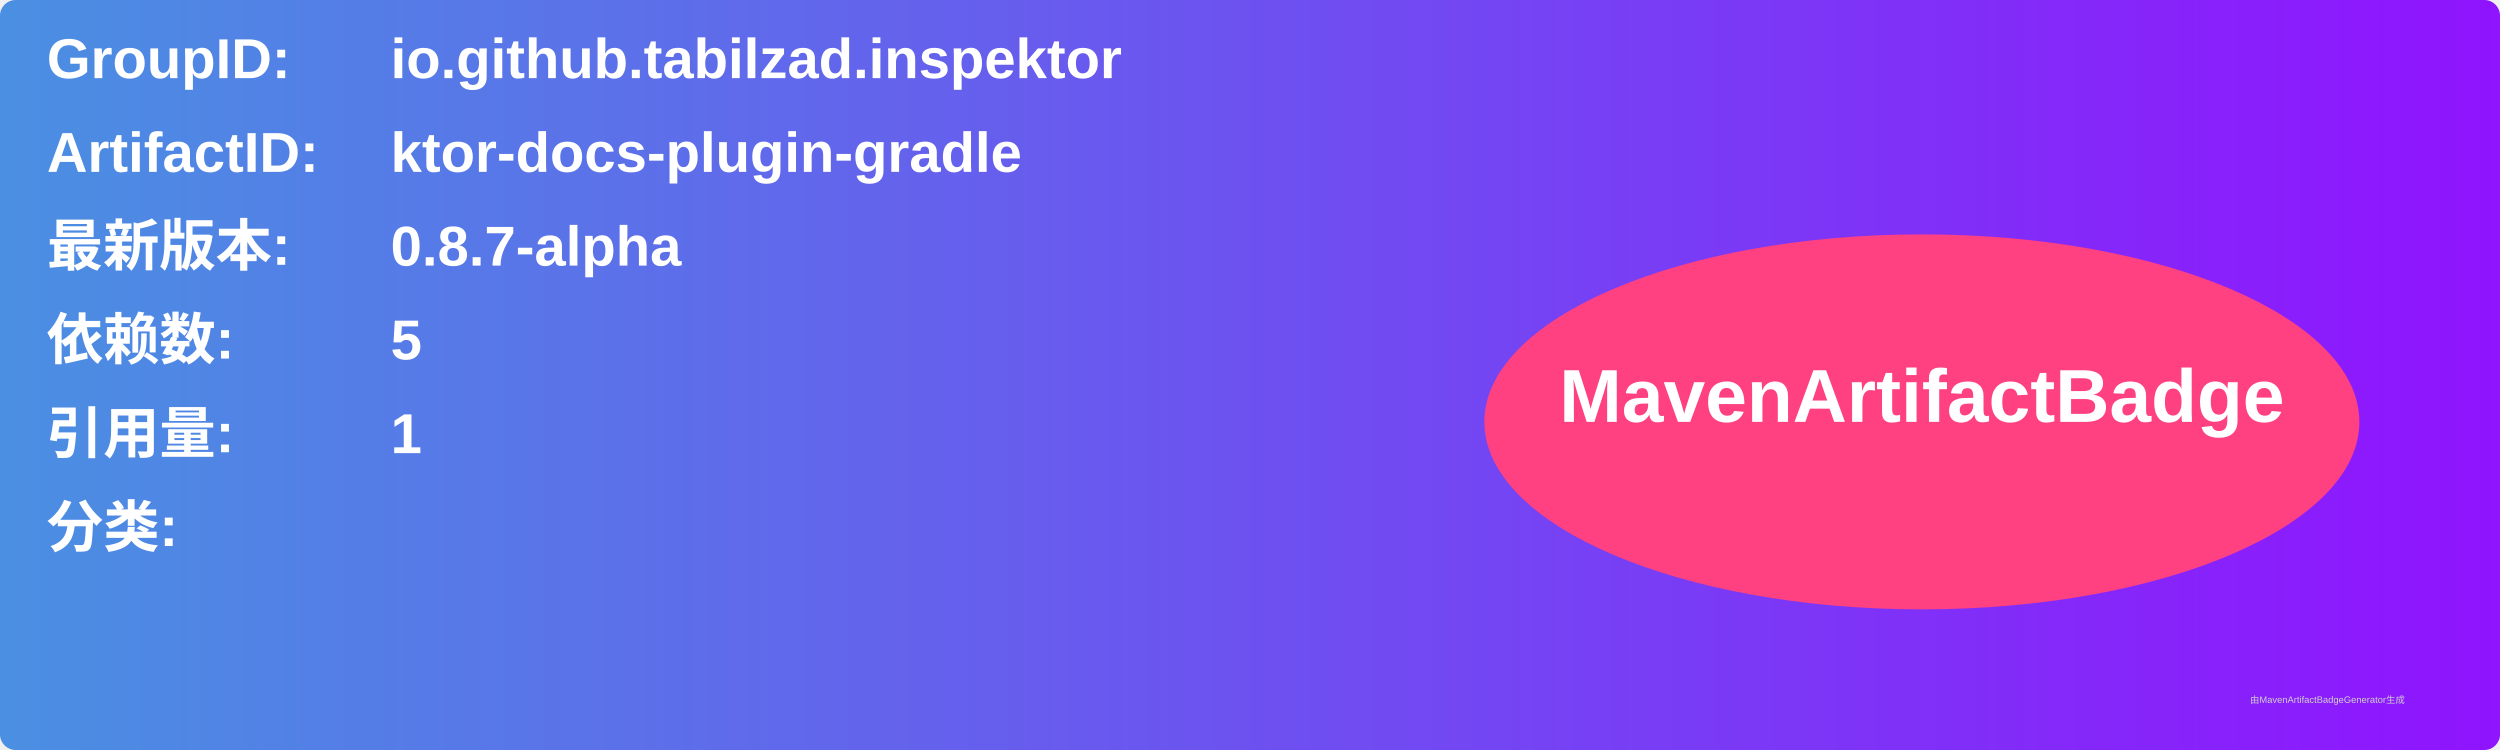
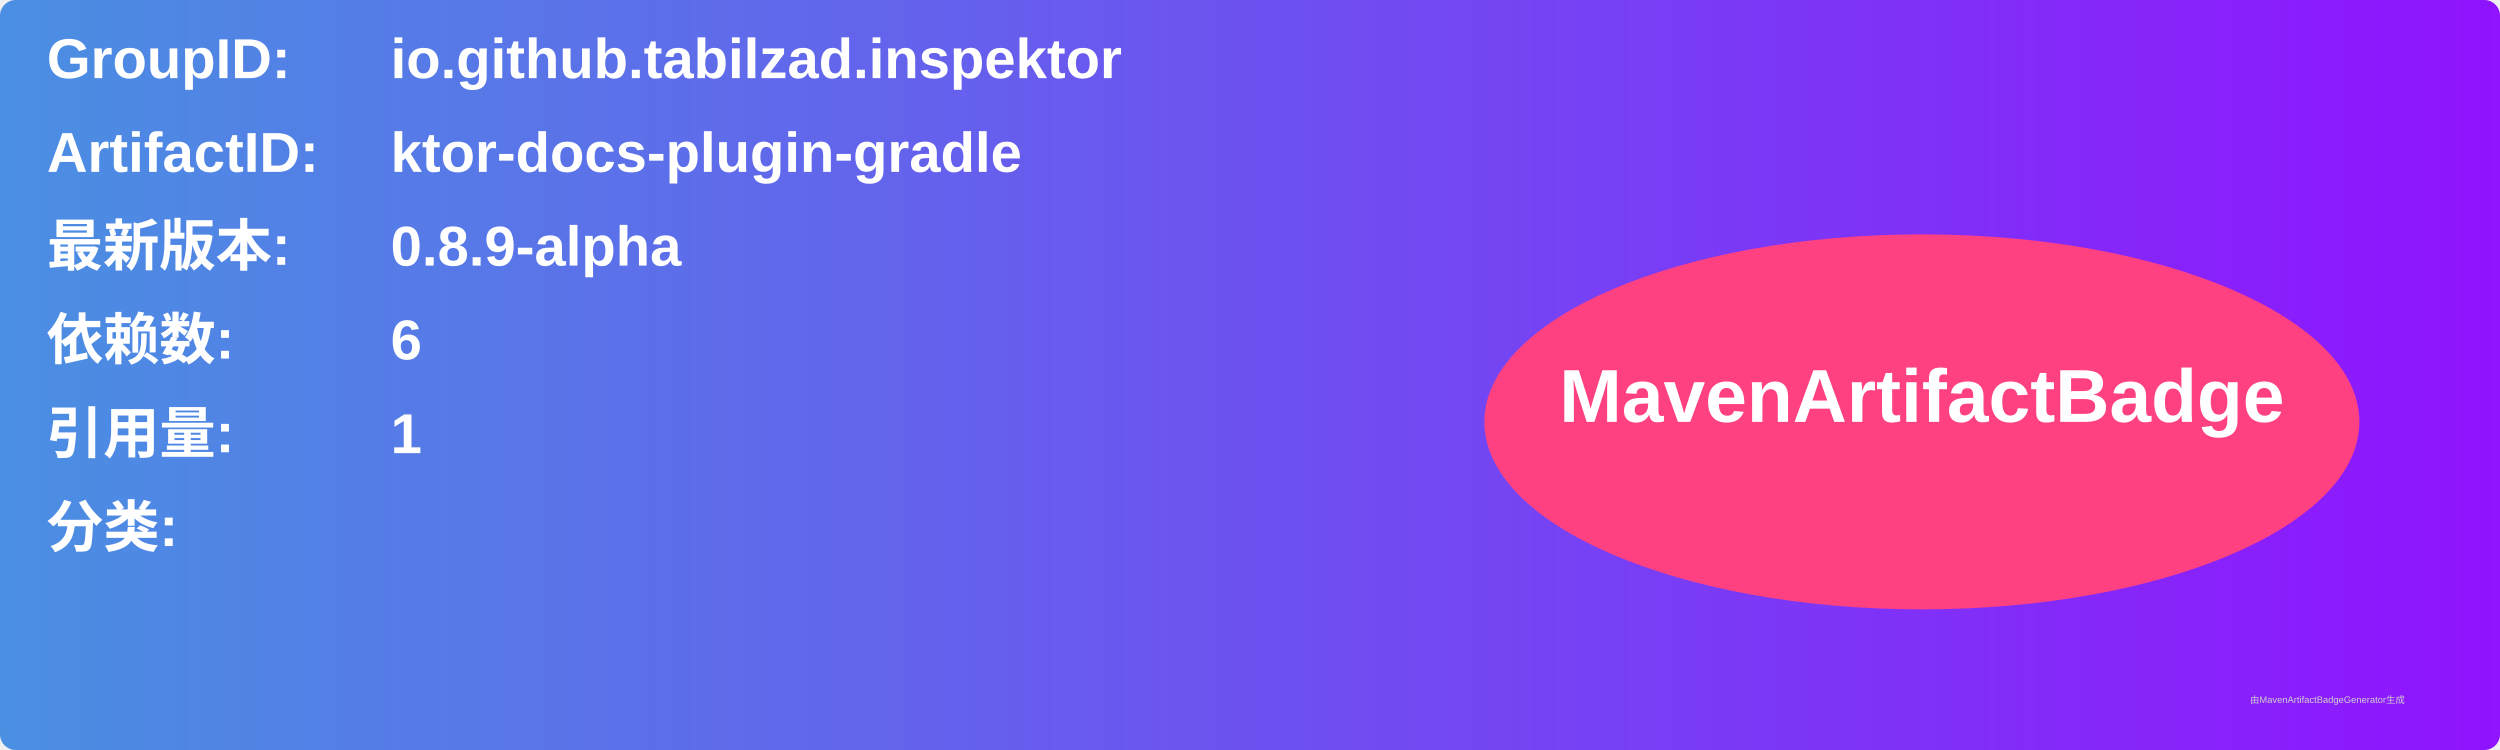
<svg xmlns="http://www.w3.org/2000/svg" width="800" height="240" viewBox="0 0 800 240">
  <linearGradient id="grad" x1="0%" y1="0%" x2="100%" y2="0%">
    <stop offset="0%" stop-color="#4a90e2" />
    <stop offset="100%" stop-color="#9013fe" />
  </linearGradient>
  <rect width="100%" height="100%" rx="5" ry="5" fill="url(#grad)" />
  <g transform="translate(15, 15)">
    <text x="0" y="10" font-family="Arial" font-size="18" fill="white" font-weight="bold" width="260">GroupID:</text>
    <text x="110" y="10" font-family="Arial" font-size="18" fill="white" font-weight="bold" width="460">io.github.tabilzad.inspektor</text>
    <text x="0" y="40" font-family="Arial" font-size="18" fill="white" font-weight="bold" width="260">ArtifactID:</text>
    <text x="110" y="40" font-family="Arial" font-size="18" fill="white" font-weight="bold" width="460">ktor-docs-plugin-gradle</text>
    <text x="0" y="70" font-family="Arial" font-size="18" fill="white" font-weight="bold">最新版本:</text>
    <text x="110" y="70" font-family="Arial" font-size="18" fill="white" font-weight="bold">
-       <tspan font-weight="bold">0.8.7-alpha</tspan>
+       <tspan font-weight="bold">0.8.9-alpha</tspan>
    </text>
    <text x="0" y="100" font-family="Arial" font-size="18" fill="white" font-weight="bold">依赖数: </text>
    <text x="110" y="100" font-family="Arial" font-size="18" fill="white">
-       <tspan font-weight="bold">5</tspan>
+       <tspan font-weight="bold">6</tspan>
    </text>
    <text x="0" y="130" font-family="Arial" font-size="18" fill="white" font-weight="bold">引用量: </text>
    <text x="110" y="130" font-family="Arial" font-size="18" fill="white">
      <tspan font-weight="bold">1</tspan>
    </text>
    <text x="0" y="160" font-family="Arial" font-size="18" fill="white" font-weight="bold">分类:</text>
    <text x="10" y="190" font-family="Arial" font-size="10" fill="white">
      <tspan font-weight="bold" />
    </text>
    <ellipse cx="600" cy="120" rx="140" ry="60" fill="#ff4081" />
    <text x="600" y="120" text-anchor="middle" font-family="Arial" font-size="24" fill="white" font-weight="bold">MavenArtifactBadge</text>
  </g>
  <text x="720" y="225" font-family="Arial" font-size="3" fill="#d0d0d0">由MavenArtifactBadgeGenerator生成</text>
</svg>
